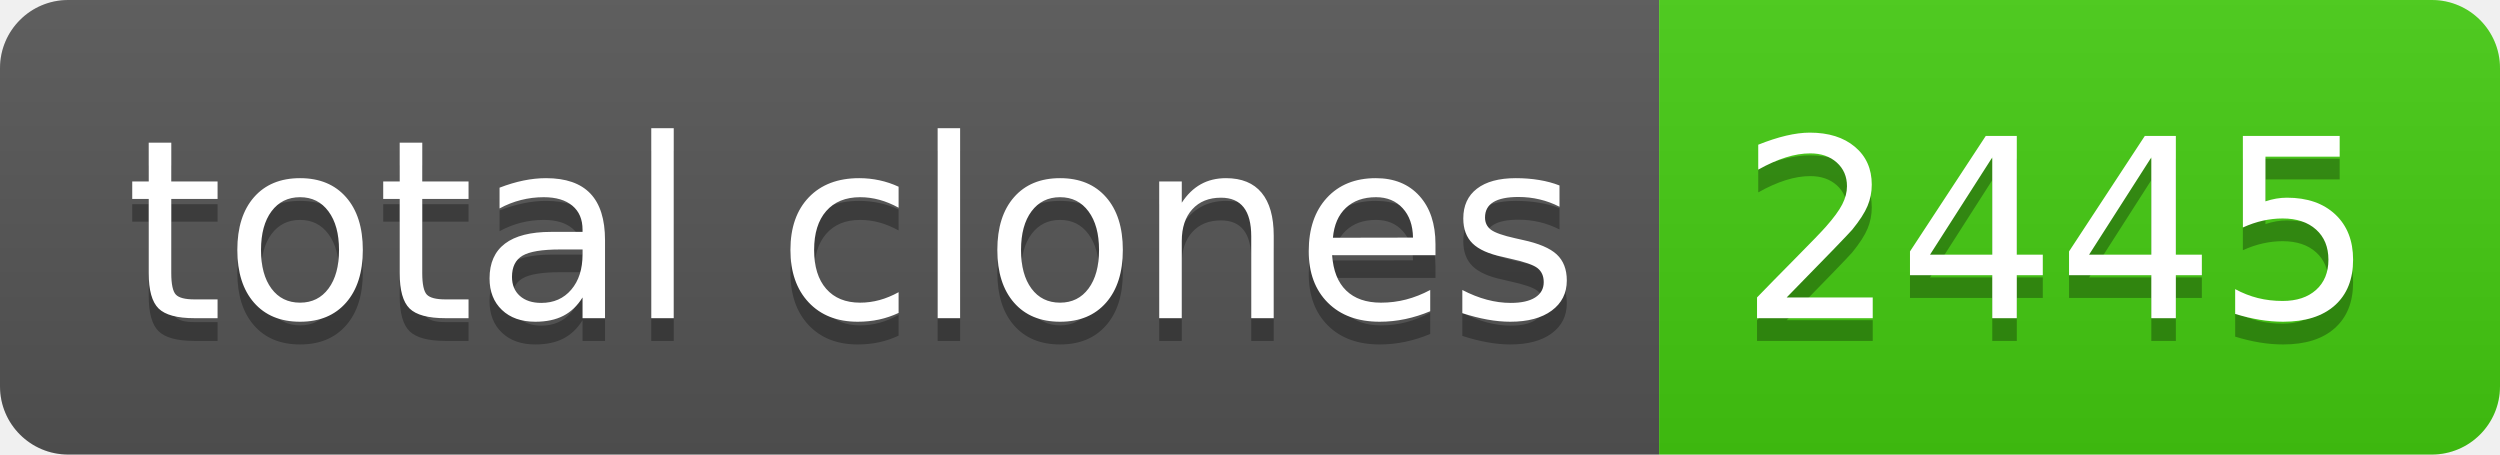
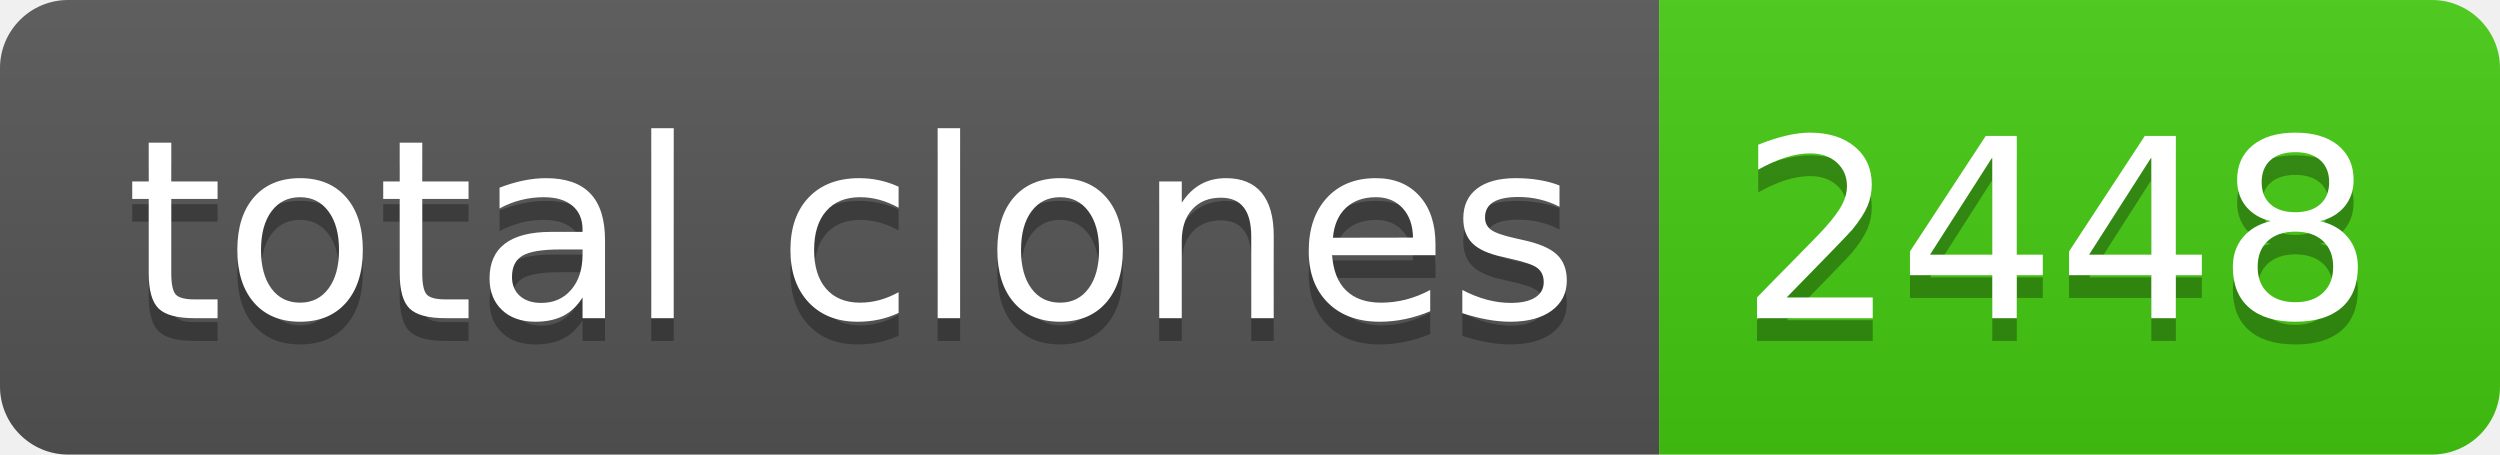
- <svg xmlns="http://www.w3.org/2000/svg" width="110" height="20" role="img" aria-label="total clones: 2445">
+ <svg xmlns="http://www.w3.org/2000/svg" width="110" height="20" role="img" aria-label="total clones: 2448">
  <linearGradient id="s" x2="0" y2="100%">
    <stop offset="0" stop-color="#bbb" stop-opacity=".1" />
    <stop offset="1" stop-opacity=".1" />
  </linearGradient>
  <clipPath id="r">
    <rect width="110" height="20" rx="3" fill="#fff" />
  </clipPath>
  <g clip-path="url(#r)">
    <rect width="73" height="20" fill="#555" />
    <rect x="73" width="37" height="20" fill="#4c1" />
    <rect width="110" height="20" fill="url(#s)" />
  </g>
  <g fill="#fff" text-anchor="middle" font-family="Verdana,Geneva,DejaVu Sans,sans-serif" text-rendering="geometricPrecision" font-size="110">
    <text aria-hidden="true" x="375" y="150" fill="#010101" fill-opacity=".3" transform="scale(.1)" textLength="630">total clones</text>
    <text x="375" y="140" transform="scale(.1)" fill="#fff" textLength="630">total clones</text>
-     <text aria-hidden="true" x="905" y="150" fill="#010101" fill-opacity=".3" transform="scale(.1)" textLength="270">2445</text>
-     <text x="905" y="140" transform="scale(.1)" fill="#fff" textLength="270">2445</text>
+     <text aria-hidden="true" x="905" y="150" fill="#010101" fill-opacity=".3" transform="scale(.1)" textLength="270">2448</text>
+     <text x="905" y="140" transform="scale(.1)" fill="#fff" textLength="270">2448</text>
  </g>
</svg>
